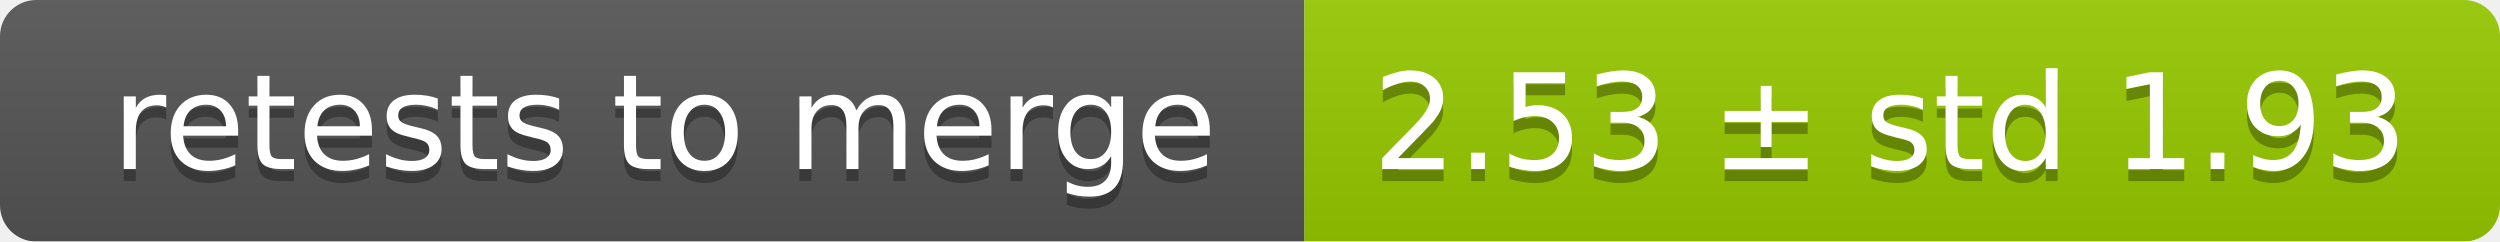
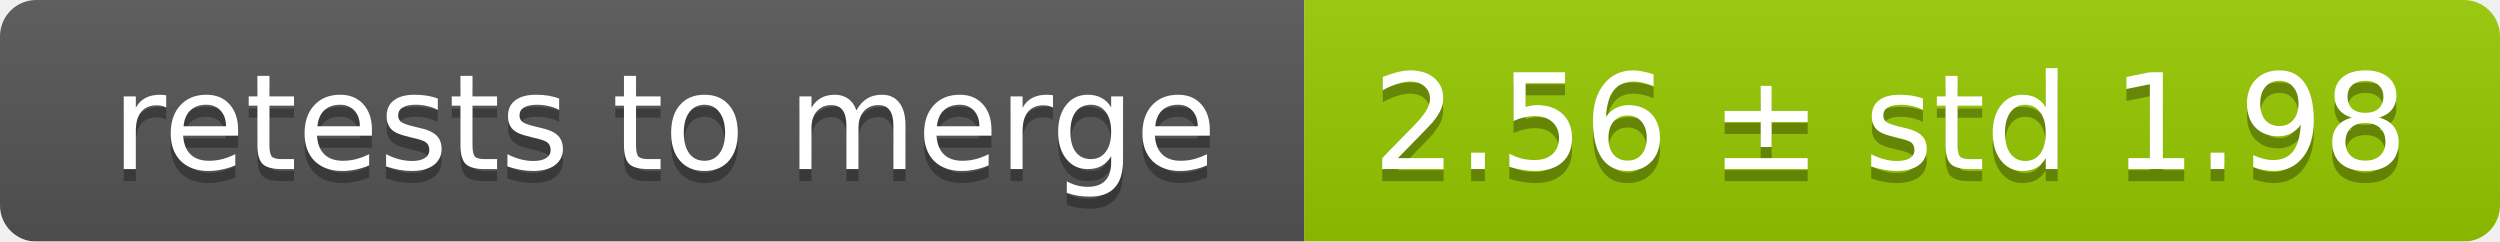
<svg xmlns="http://www.w3.org/2000/svg" width="207" height="20">
  <linearGradient id="smooth" x2="0" y2="100%">
    <stop offset="0" stop-color="#bbb" stop-opacity=".1" />
    <stop offset="1" stop-opacity=".1" />
  </linearGradient>
  <mask id="round">
    <rect width="207" height="20" rx="3" fill="#fff" />
  </mask>
  <g mask="url(#round)">
    <rect width="108" height="20" fill="#555" />
    <rect x="108" width="99" height="20" fill="#97ca00" />
    <rect width="207" height="20" fill="url(#smooth)" />
  </g>
  <g fill="#fff" text-anchor="middle" font-family="DejaVu Sans,Verdana,Geneva,sans-serif" font-size="11">
    <text x="55" y="15" fill="#010101" fill-opacity=".3">retests to merge</text>
    <text x="55" y="14">retests to merge</text>
-     <text x="156.5" y="15" fill="#010101" fill-opacity=".3">2.53 ± std 1.93</text>
-     <text x="156.5" y="14">2.53 ± std 1.93</text>
+     <text x="156.5" y="15" fill="#010101" fill-opacity=".3">2.56 ± std 1.98</text>
+     <text x="156.5" y="14">2.56 ± std 1.98</text>
  </g>
</svg>
